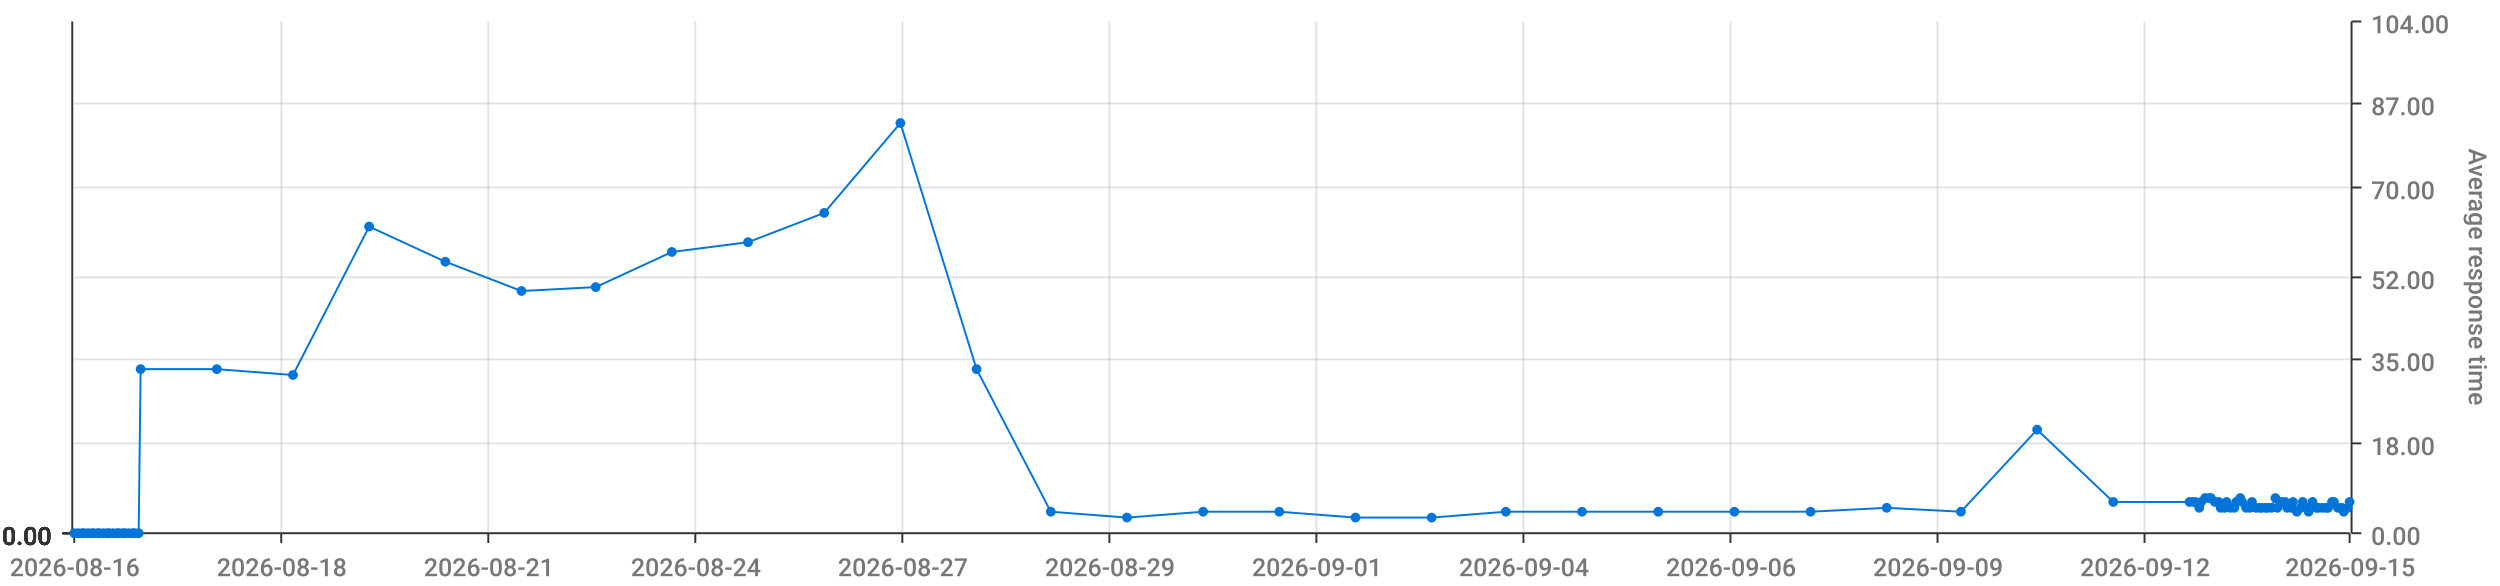
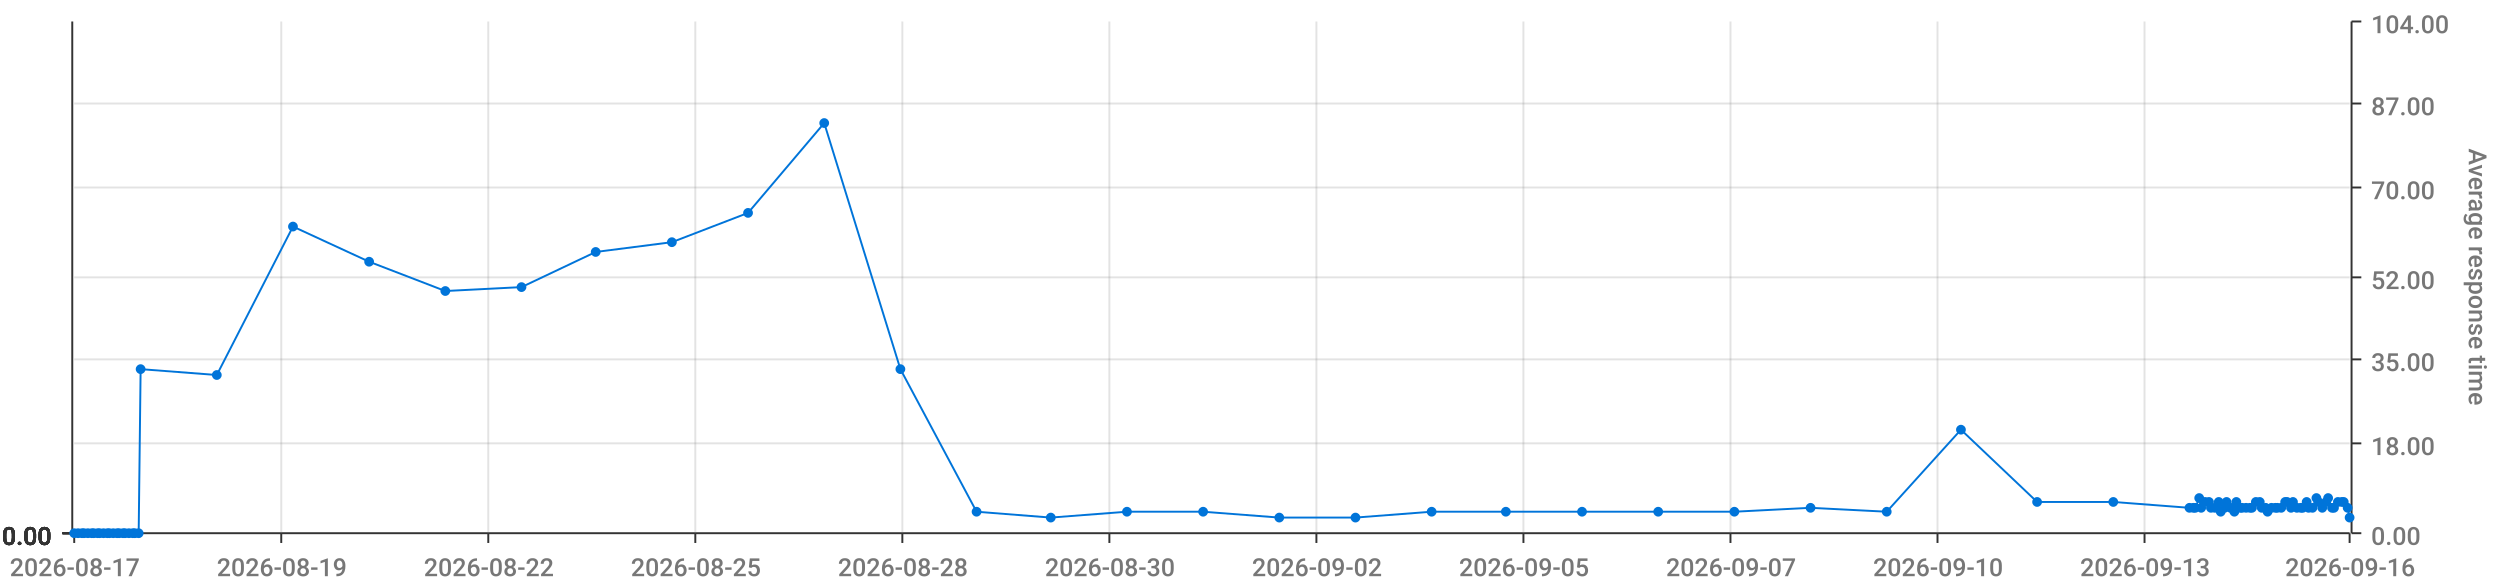
<svg xmlns="http://www.w3.org/2000/svg" viewBox="0 0 1280 300">
  <path d="M 0 0 L 1280 0 L 1280 300 L 0 300 L 0 0" style="stroke-width:0;stroke:rgba(255,255,255,1.0);fill:rgba(255,255,255,0.0)" />
  <path d="M 38 11 L 1203 11 L 1203 273 L 38 273 L 38 11" style="stroke-width:0;stroke:rgba(255,255,255,1.0);fill:rgba(255,255,255,0.0)" />
  <path d="M 38 273 L 1203 273" style="stroke-width:1;stroke:rgba(51,51,51,1.0);fill:rgba(255,255,255,0.0)" />
  <path d="M 38 273 L 38 278" style="stroke-width:1;stroke:rgba(51,51,51,1.0);fill:rgba(255,255,255,0.0)" />
-   <text x="5" y="295" style="stroke-width:0;stroke:none;fill:rgba(119,119,119,1.0);font-size:12.8px;font-family:'Roboto Medium',sans-serif">2026-08-16</text>
+   <text x="5" y="295" style="stroke-width:0;stroke:none;fill:rgba(119,119,119,1.0);font-size:12.8px;font-family:'Roboto Medium',sans-serif">2026-08-17</text>
  <path d="M 144 273 L 144 278" style="stroke-width:1;stroke:rgba(51,51,51,1.0);fill:rgba(255,255,255,0.0)" />
-   <text x="111" y="295" style="stroke-width:0;stroke:none;fill:rgba(119,119,119,1.0);font-size:12.8px;font-family:'Roboto Medium',sans-serif">2026-08-18</text>
+   <text x="111" y="295" style="stroke-width:0;stroke:none;fill:rgba(119,119,119,1.0);font-size:12.8px;font-family:'Roboto Medium',sans-serif">2026-08-19</text>
  <path d="M 250 273 L 250 278" style="stroke-width:1;stroke:rgba(51,51,51,1.0);fill:rgba(255,255,255,0.0)" />
-   <text x="217" y="295" style="stroke-width:0;stroke:none;fill:rgba(119,119,119,1.0);font-size:12.8px;font-family:'Roboto Medium',sans-serif">2026-08-21</text>
+   <text x="217" y="295" style="stroke-width:0;stroke:none;fill:rgba(119,119,119,1.0);font-size:12.8px;font-family:'Roboto Medium',sans-serif">2026-08-22</text>
  <path d="M 356 273 L 356 278" style="stroke-width:1;stroke:rgba(51,51,51,1.0);fill:rgba(255,255,255,0.0)" />
-   <text x="323" y="295" style="stroke-width:0;stroke:none;fill:rgba(119,119,119,1.0);font-size:12.8px;font-family:'Roboto Medium',sans-serif">2026-08-24</text>
+   <text x="323" y="295" style="stroke-width:0;stroke:none;fill:rgba(119,119,119,1.0);font-size:12.8px;font-family:'Roboto Medium',sans-serif">2026-08-25</text>
  <path d="M 462 273 L 462 278" style="stroke-width:1;stroke:rgba(51,51,51,1.0);fill:rgba(255,255,255,0.0)" />
-   <text x="429" y="295" style="stroke-width:0;stroke:none;fill:rgba(119,119,119,1.0);font-size:12.8px;font-family:'Roboto Medium',sans-serif">2026-08-27</text>
+   <text x="429" y="295" style="stroke-width:0;stroke:none;fill:rgba(119,119,119,1.0);font-size:12.8px;font-family:'Roboto Medium',sans-serif">2026-08-28</text>
  <path d="M 568 273 L 568 278" style="stroke-width:1;stroke:rgba(51,51,51,1.0);fill:rgba(255,255,255,0.0)" />
-   <text x="535" y="295" style="stroke-width:0;stroke:none;fill:rgba(119,119,119,1.0);font-size:12.8px;font-family:'Roboto Medium',sans-serif">2026-08-29</text>
+   <text x="535" y="295" style="stroke-width:0;stroke:none;fill:rgba(119,119,119,1.0);font-size:12.8px;font-family:'Roboto Medium',sans-serif">2026-08-30</text>
  <path d="M 674 273 L 674 278" style="stroke-width:1;stroke:rgba(51,51,51,1.0);fill:rgba(255,255,255,0.0)" />
-   <text x="641" y="295" style="stroke-width:0;stroke:none;fill:rgba(119,119,119,1.0);font-size:12.8px;font-family:'Roboto Medium',sans-serif">2026-09-01</text>
+   <text x="641" y="295" style="stroke-width:0;stroke:none;fill:rgba(119,119,119,1.0);font-size:12.8px;font-family:'Roboto Medium',sans-serif">2026-09-02</text>
  <path d="M 780 273 L 780 278" style="stroke-width:1;stroke:rgba(51,51,51,1.0);fill:rgba(255,255,255,0.0)" />
-   <text x="747" y="295" style="stroke-width:0;stroke:none;fill:rgba(119,119,119,1.0);font-size:12.8px;font-family:'Roboto Medium',sans-serif">2026-09-04</text>
+   <text x="747" y="295" style="stroke-width:0;stroke:none;fill:rgba(119,119,119,1.0);font-size:12.8px;font-family:'Roboto Medium',sans-serif">2026-09-05</text>
  <path d="M 886 273 L 886 278" style="stroke-width:1;stroke:rgba(51,51,51,1.0);fill:rgba(255,255,255,0.0)" />
-   <text x="853" y="295" style="stroke-width:0;stroke:none;fill:rgba(119,119,119,1.0);font-size:12.8px;font-family:'Roboto Medium',sans-serif">2026-09-06</text>
+   <text x="853" y="295" style="stroke-width:0;stroke:none;fill:rgba(119,119,119,1.0);font-size:12.8px;font-family:'Roboto Medium',sans-serif">2026-09-07</text>
  <path d="M 992 273 L 992 278" style="stroke-width:1;stroke:rgba(51,51,51,1.0);fill:rgba(255,255,255,0.0)" />
-   <text x="959" y="295" style="stroke-width:0;stroke:none;fill:rgba(119,119,119,1.0);font-size:12.8px;font-family:'Roboto Medium',sans-serif">2026-09-09</text>
+   <text x="959" y="295" style="stroke-width:0;stroke:none;fill:rgba(119,119,119,1.0);font-size:12.8px;font-family:'Roboto Medium',sans-serif">2026-09-10</text>
  <path d="M 1098 273 L 1098 278" style="stroke-width:1;stroke:rgba(51,51,51,1.0);fill:rgba(255,255,255,0.0)" />
-   <text x="1065" y="295" style="stroke-width:0;stroke:none;fill:rgba(119,119,119,1.0);font-size:12.8px;font-family:'Roboto Medium',sans-serif">2026-09-12</text>
+   <text x="1065" y="295" style="stroke-width:0;stroke:none;fill:rgba(119,119,119,1.0);font-size:12.8px;font-family:'Roboto Medium',sans-serif">2026-09-13</text>
  <path d="M 1203 273 L 1203 278" style="stroke-width:1;stroke:rgba(51,51,51,1.0);fill:rgba(255,255,255,0.0)" />
-   <text x="1170" y="295" style="stroke-width:0;stroke:none;fill:rgba(119,119,119,1.0);font-size:12.8px;font-family:'Roboto Medium',sans-serif">2026-09-15</text>
+   <text x="1170" y="295" style="stroke-width:0;stroke:none;fill:rgba(119,119,119,1.0);font-size:12.8px;font-family:'Roboto Medium',sans-serif">2026-09-16</text>
  <path d="M 144 273 L 144 11" style="stroke-width:1;stroke:rgba(119,119,119,0.2);fill:none" />
  <path d="M 250 273 L 250 11" style="stroke-width:1;stroke:rgba(119,119,119,0.2);fill:none" />
  <path d="M 356 273 L 356 11" style="stroke-width:1;stroke:rgba(119,119,119,0.2);fill:none" />
  <path d="M 462 273 L 462 11" style="stroke-width:1;stroke:rgba(119,119,119,0.2);fill:none" />
  <path d="M 568 273 L 568 11" style="stroke-width:1;stroke:rgba(119,119,119,0.2);fill:none" />
  <path d="M 674 273 L 674 11" style="stroke-width:1;stroke:rgba(119,119,119,0.2);fill:none" />
  <path d="M 780 273 L 780 11" style="stroke-width:1;stroke:rgba(119,119,119,0.2);fill:none" />
  <path d="M 886 273 L 886 11" style="stroke-width:1;stroke:rgba(119,119,119,0.2);fill:none" />
  <path d="M 992 273 L 992 11" style="stroke-width:1;stroke:rgba(119,119,119,0.2);fill:none" />
  <path d="M 1098 273 L 1098 11" style="stroke-width:1;stroke:rgba(119,119,119,0.2);fill:none" />
  <path d="M 1204 273 L 1204 11" style="stroke-width:1;stroke:rgba(51,51,51,1.0);fill:rgba(255,255,255,0.0)" />
  <path d="M 1204 273 L 1209 273" style="stroke-width:1;stroke:rgba(51,51,51,1.0);fill:rgba(255,255,255,0.0)" />
  <text x="1214" y="279" style="stroke-width:0;stroke:none;fill:rgba(119,119,119,1.0);font-size:12.8px;font-family:'Roboto Medium',sans-serif">0.00</text>
  <path d="M 1204 227 L 1209 227" style="stroke-width:1;stroke:rgba(51,51,51,1.0);fill:rgba(255,255,255,0.0)" />
  <text x="1214" y="233" style="stroke-width:0;stroke:none;fill:rgba(119,119,119,1.0);font-size:12.8px;font-family:'Roboto Medium',sans-serif">18.00</text>
  <path d="M 1204 184 L 1209 184" style="stroke-width:1;stroke:rgba(51,51,51,1.0);fill:rgba(255,255,255,0.0)" />
  <text x="1214" y="190" style="stroke-width:0;stroke:none;fill:rgba(119,119,119,1.0);font-size:12.8px;font-family:'Roboto Medium',sans-serif">35.00</text>
  <path d="M 1204 142 L 1209 142" style="stroke-width:1;stroke:rgba(51,51,51,1.0);fill:rgba(255,255,255,0.0)" />
  <text x="1214" y="148" style="stroke-width:0;stroke:none;fill:rgba(119,119,119,1.0);font-size:12.8px;font-family:'Roboto Medium',sans-serif">52.00</text>
  <path d="M 1204 96 L 1209 96" style="stroke-width:1;stroke:rgba(51,51,51,1.0);fill:rgba(255,255,255,0.0)" />
  <text x="1214" y="102" style="stroke-width:0;stroke:none;fill:rgba(119,119,119,1.0);font-size:12.8px;font-family:'Roboto Medium',sans-serif">70.00</text>
  <path d="M 1204 53 L 1209 53" style="stroke-width:1;stroke:rgba(51,51,51,1.0);fill:rgba(255,255,255,0.0)" />
  <text x="1214" y="59" style="stroke-width:0;stroke:none;fill:rgba(119,119,119,1.0);font-size:12.8px;font-family:'Roboto Medium',sans-serif">87.00</text>
  <path d="M 1204 11 L 1209 11" style="stroke-width:1;stroke:rgba(51,51,51,1.0);fill:rgba(255,255,255,0.0)" />
  <text x="1214" y="17" style="stroke-width:0;stroke:none;fill:rgba(119,119,119,1.0);font-size:12.8px;font-family:'Roboto Medium',sans-serif">104.00</text>
  <text x="1264" y="76" style="stroke-width:0;stroke:none;fill:rgba(119,119,119,1.0);font-size:12.8px;font-family:'Roboto Medium',sans-serif" transform="rotate(90.00,1264,76)">Average response time</text>
  <path d="M 38 273 L 1203 273" style="stroke-width:0;stroke:rgba(255,255,255,0.0);fill:none" />
  <path d="M 38 227 L 1203 227" style="stroke-width:1;stroke:rgba(119,119,119,0.2);fill:none" />
  <path d="M 38 184 L 1203 184" style="stroke-width:1;stroke:rgba(119,119,119,0.2);fill:none" />
  <path d="M 38 142 L 1203 142" style="stroke-width:1;stroke:rgba(119,119,119,0.2);fill:none" />
  <path d="M 38 96 L 1203 96" style="stroke-width:1;stroke:rgba(119,119,119,0.2);fill:none" />
  <path d="M 38 53 L 1203 53" style="stroke-width:1;stroke:rgba(119,119,119,0.2);fill:none" />
  <path d="M 37 273 L 37 11" style="stroke-width:1;stroke:rgba(51,51,51,1.0);fill:rgba(255,255,255,0.0)" />
  <path d="M 37 273 L 32 273" style="stroke-width:1;stroke:rgba(51,51,51,1.0);fill:rgba(255,255,255,0.0)" />
  <text x="1" y="279" style="stroke-width:0;stroke:none;fill:rgba(51,51,51,1.0);font-size:12.8px;font-family:'Roboto Medium',sans-serif">0.00</text>
  <path d="M 37 273 L 32 273" style="stroke-width:1;stroke:rgba(51,51,51,1.0);fill:rgba(255,255,255,0.0)" />
  <text x="1" y="279" style="stroke-width:0;stroke:none;fill:rgba(51,51,51,1.0);font-size:12.8px;font-family:'Roboto Medium',sans-serif">0.00</text>
  <path d="M 37 273 L 32 273" style="stroke-width:1;stroke:rgba(51,51,51,1.0);fill:rgba(255,255,255,0.0)" />
  <text x="1" y="279" style="stroke-width:0;stroke:none;fill:rgba(51,51,51,1.0);font-size:12.8px;font-family:'Roboto Medium',sans-serif">0.00</text>
  <path d="M 37 273 L 32 273" style="stroke-width:1;stroke:rgba(51,51,51,1.0);fill:rgba(255,255,255,0.0)" />
  <text x="1" y="279" style="stroke-width:0;stroke:none;fill:rgba(51,51,51,1.0);font-size:12.8px;font-family:'Roboto Medium',sans-serif">0.00</text>
  <path d="M 37 273 L 32 273" style="stroke-width:1;stroke:rgba(51,51,51,1.0);fill:rgba(255,255,255,0.0)" />
  <text x="1" y="279" style="stroke-width:0;stroke:none;fill:rgba(51,51,51,1.0);font-size:12.8px;font-family:'Roboto Medium',sans-serif">0.00</text>
  <path d="M 37 273 L 32 273" style="stroke-width:1;stroke:rgba(51,51,51,1.0);fill:rgba(255,255,255,0.0)" />
  <text x="1" y="279" style="stroke-width:0;stroke:none;fill:rgba(51,51,51,1.0);font-size:12.8px;font-family:'Roboto Medium',sans-serif">0.00</text>
  <path d="M 37 273 L 32 273" style="stroke-width:1;stroke:rgba(51,51,51,1.0);fill:rgba(255,255,255,0.0)" />
  <text x="1" y="279" style="stroke-width:0;stroke:none;fill:rgba(51,51,51,1.0);font-size:12.8px;font-family:'Roboto Medium',sans-serif">0.00</text>
  <path d="M 38 273 L 1203 273" style="stroke-width:0;stroke:rgba(255,255,255,0.0);fill:none" />
  <path d="M 38 273 L 1203 273" style="stroke-width:0;stroke:rgba(255,255,255,0.0);fill:none" />
  <path d="M 38 273 L 1203 273" style="stroke-width:0;stroke:rgba(255,255,255,0.0);fill:none" />
  <path d="M 38 273 L 1203 273" style="stroke-width:0;stroke:rgba(255,255,255,0.0);fill:none" />
  <path d="M 38 273 L 1203 273" style="stroke-width:0;stroke:rgba(255,255,255,0.0);fill:none" />
  <path d="M 38 273 L 1203 273" style="stroke-width:0;stroke:rgba(255,255,255,0.0);fill:none" />
-   <path d="M 38 273 L 40 273 L 42 273 L 43 273 L 45 273 L 47 273 L 48 273 L 50 273 L 51 273 L 53 273 L 55 273 L 56 273 L 58 273 L 60 273 L 61 273 L 63 273 L 64 273 L 66 273 L 68 273 L 69 273 L 71 273 L 72 189 L 111 189 L 150 192 L 189 116 L 228 134 L 267 149 L 305 147 L 344 129 L 383 124 L 422 109 L 461 63 L 500 189 L 538 262 L 577 265 L 616 262 L 655 262 L 694 265 L 733 265 L 771 262 L 810 262 L 849 262 L 888 262 L 927 262 L 966 260 L 1004 262 L 1043 220 L 1082 257 L 1121 257 L 1123 257 L 1124 257 L 1126 260 L 1127 257 L 1129 255 L 1131 255 L 1132 255 L 1134 257 L 1136 257 L 1137 260 L 1139 260 L 1140 257 L 1142 260 L 1144 260 L 1145 257 L 1147 255 L 1148 257 L 1150 260 L 1152 260 L 1153 257 L 1155 260 L 1157 260 L 1158 260 L 1160 260 L 1161 260 L 1163 260 L 1165 255 L 1166 260 L 1168 257 L 1170 257 L 1171 260 L 1173 260 L 1174 257 L 1176 262 L 1178 260 L 1179 257 L 1181 260 L 1182 262 L 1184 257 L 1186 260 L 1187 260 L 1189 260 L 1191 260 L 1192 260 L 1194 257 L 1195 257 L 1197 260 L 1199 260 L 1200 262 L 1202 260 L 1203 257" style="stroke-width:1;stroke:rgba(0,116,217,1.0);fill:rgba(255,255,255,0.0)" />
+   <path d="M 38 273 L 40 273 L 42 273 L 43 273 L 45 273 L 47 273 L 48 273 L 50 273 L 51 273 L 53 273 L 55 273 L 56 273 L 58 273 L 60 273 L 61 273 L 63 273 L 64 273 L 66 273 L 68 273 L 69 273 L 71 273 L 72 189 L 111 192 L 150 116 L 189 134 L 228 149 L 267 147 L 305 129 L 344 124 L 383 109 L 422 63 L 461 189 L 500 262 L 538 265 L 577 262 L 616 262 L 655 265 L 694 265 L 733 262 L 771 262 L 810 262 L 849 262 L 888 262 L 927 260 L 966 262 L 1004 220 L 1043 257 L 1082 257 L 1121 260 L 1123 260 L 1124 260 L 1126 255 L 1127 260 L 1129 257 L 1131 257 L 1132 260 L 1134 260 L 1136 257 L 1137 262 L 1139 260 L 1140 257 L 1142 260 L 1144 262 L 1145 257 L 1147 260 L 1148 260 L 1150 260 L 1152 260 L 1153 260 L 1155 257 L 1157 257 L 1158 260 L 1160 260 L 1161 262 L 1163 260 L 1165 260 L 1166 260 L 1168 260 L 1170 257 L 1171 257 L 1173 260 L 1174 257 L 1176 260 L 1178 260 L 1179 260 L 1181 257 L 1182 260 L 1184 260 L 1186 255 L 1187 257 L 1189 260 L 1191 257 L 1192 255 L 1194 260 L 1195 260 L 1197 257 L 1199 257 L 1200 257 L 1202 260 L 1203 265" style="stroke-width:1;stroke:rgba(0,116,217,1.0);fill:rgba(255,255,255,0.0)" />
  <circle cx="38" cy="273" r="2" style="stroke-width:1;stroke:rgba(0,116,217,1.0);fill:rgba(0,116,217,1.0)" />
  <path d="" style="stroke-width:1;stroke:rgba(0,116,217,1.0);fill:rgba(0,116,217,1.0)" />
  <circle cx="40" cy="273" r="2" style="stroke-width:1;stroke:rgba(0,116,217,1.0);fill:rgba(0,116,217,1.0)" />
  <path d="" style="stroke-width:1;stroke:rgba(0,116,217,1.0);fill:rgba(0,116,217,1.0)" />
  <circle cx="42" cy="273" r="2" style="stroke-width:1;stroke:rgba(0,116,217,1.0);fill:rgba(0,116,217,1.0)" />
  <path d="" style="stroke-width:1;stroke:rgba(0,116,217,1.0);fill:rgba(0,116,217,1.0)" />
  <circle cx="43" cy="273" r="2" style="stroke-width:1;stroke:rgba(0,116,217,1.0);fill:rgba(0,116,217,1.0)" />
  <path d="" style="stroke-width:1;stroke:rgba(0,116,217,1.0);fill:rgba(0,116,217,1.0)" />
  <circle cx="45" cy="273" r="2" style="stroke-width:1;stroke:rgba(0,116,217,1.0);fill:rgba(0,116,217,1.0)" />
  <path d="" style="stroke-width:1;stroke:rgba(0,116,217,1.0);fill:rgba(0,116,217,1.0)" />
  <circle cx="47" cy="273" r="2" style="stroke-width:1;stroke:rgba(0,116,217,1.0);fill:rgba(0,116,217,1.0)" />
  <path d="" style="stroke-width:1;stroke:rgba(0,116,217,1.0);fill:rgba(0,116,217,1.0)" />
  <circle cx="48" cy="273" r="2" style="stroke-width:1;stroke:rgba(0,116,217,1.0);fill:rgba(0,116,217,1.0)" />
  <path d="" style="stroke-width:1;stroke:rgba(0,116,217,1.0);fill:rgba(0,116,217,1.0)" />
  <circle cx="50" cy="273" r="2" style="stroke-width:1;stroke:rgba(0,116,217,1.0);fill:rgba(0,116,217,1.0)" />
  <path d="" style="stroke-width:1;stroke:rgba(0,116,217,1.0);fill:rgba(0,116,217,1.0)" />
  <circle cx="51" cy="273" r="2" style="stroke-width:1;stroke:rgba(0,116,217,1.0);fill:rgba(0,116,217,1.0)" />
  <path d="" style="stroke-width:1;stroke:rgba(0,116,217,1.0);fill:rgba(0,116,217,1.0)" />
  <circle cx="53" cy="273" r="2" style="stroke-width:1;stroke:rgba(0,116,217,1.0);fill:rgba(0,116,217,1.0)" />
  <path d="" style="stroke-width:1;stroke:rgba(0,116,217,1.0);fill:rgba(0,116,217,1.0)" />
  <circle cx="55" cy="273" r="2" style="stroke-width:1;stroke:rgba(0,116,217,1.0);fill:rgba(0,116,217,1.0)" />
  <path d="" style="stroke-width:1;stroke:rgba(0,116,217,1.0);fill:rgba(0,116,217,1.0)" />
  <circle cx="56" cy="273" r="2" style="stroke-width:1;stroke:rgba(0,116,217,1.0);fill:rgba(0,116,217,1.0)" />
  <path d="" style="stroke-width:1;stroke:rgba(0,116,217,1.0);fill:rgba(0,116,217,1.0)" />
  <circle cx="58" cy="273" r="2" style="stroke-width:1;stroke:rgba(0,116,217,1.0);fill:rgba(0,116,217,1.0)" />
  <path d="" style="stroke-width:1;stroke:rgba(0,116,217,1.0);fill:rgba(0,116,217,1.0)" />
  <circle cx="60" cy="273" r="2" style="stroke-width:1;stroke:rgba(0,116,217,1.0);fill:rgba(0,116,217,1.0)" />
  <path d="" style="stroke-width:1;stroke:rgba(0,116,217,1.0);fill:rgba(0,116,217,1.0)" />
  <circle cx="61" cy="273" r="2" style="stroke-width:1;stroke:rgba(0,116,217,1.0);fill:rgba(0,116,217,1.0)" />
  <path d="" style="stroke-width:1;stroke:rgba(0,116,217,1.0);fill:rgba(0,116,217,1.0)" />
  <circle cx="63" cy="273" r="2" style="stroke-width:1;stroke:rgba(0,116,217,1.0);fill:rgba(0,116,217,1.0)" />
  <path d="" style="stroke-width:1;stroke:rgba(0,116,217,1.0);fill:rgba(0,116,217,1.0)" />
  <circle cx="64" cy="273" r="2" style="stroke-width:1;stroke:rgba(0,116,217,1.0);fill:rgba(0,116,217,1.0)" />
  <path d="" style="stroke-width:1;stroke:rgba(0,116,217,1.0);fill:rgba(0,116,217,1.0)" />
  <circle cx="66" cy="273" r="2" style="stroke-width:1;stroke:rgba(0,116,217,1.0);fill:rgba(0,116,217,1.0)" />
  <path d="" style="stroke-width:1;stroke:rgba(0,116,217,1.0);fill:rgba(0,116,217,1.0)" />
  <circle cx="68" cy="273" r="2" style="stroke-width:1;stroke:rgba(0,116,217,1.0);fill:rgba(0,116,217,1.0)" />
  <path d="" style="stroke-width:1;stroke:rgba(0,116,217,1.0);fill:rgba(0,116,217,1.0)" />
  <circle cx="69" cy="273" r="2" style="stroke-width:1;stroke:rgba(0,116,217,1.0);fill:rgba(0,116,217,1.0)" />
  <path d="" style="stroke-width:1;stroke:rgba(0,116,217,1.0);fill:rgba(0,116,217,1.0)" />
  <circle cx="71" cy="273" r="2" style="stroke-width:1;stroke:rgba(0,116,217,1.0);fill:rgba(0,116,217,1.0)" />
  <path d="" style="stroke-width:1;stroke:rgba(0,116,217,1.0);fill:rgba(0,116,217,1.0)" />
  <circle cx="72" cy="189" r="2" style="stroke-width:1;stroke:rgba(0,116,217,1.0);fill:rgba(0,116,217,1.0)" />
  <path d="" style="stroke-width:1;stroke:rgba(0,116,217,1.0);fill:rgba(0,116,217,1.0)" />
-   <circle cx="111" cy="189" r="2" style="stroke-width:1;stroke:rgba(0,116,217,1.0);fill:rgba(0,116,217,1.0)" />
-   <path d="" style="stroke-width:1;stroke:rgba(0,116,217,1.0);fill:rgba(0,116,217,1.0)" />
-   <circle cx="150" cy="192" r="2" style="stroke-width:1;stroke:rgba(0,116,217,1.0);fill:rgba(0,116,217,1.0)" />
-   <path d="" style="stroke-width:1;stroke:rgba(0,116,217,1.0);fill:rgba(0,116,217,1.0)" />
-   <circle cx="189" cy="116" r="2" style="stroke-width:1;stroke:rgba(0,116,217,1.0);fill:rgba(0,116,217,1.0)" />
-   <path d="" style="stroke-width:1;stroke:rgba(0,116,217,1.0);fill:rgba(0,116,217,1.0)" />
-   <circle cx="228" cy="134" r="2" style="stroke-width:1;stroke:rgba(0,116,217,1.0);fill:rgba(0,116,217,1.0)" />
-   <path d="" style="stroke-width:1;stroke:rgba(0,116,217,1.0);fill:rgba(0,116,217,1.0)" />
-   <circle cx="267" cy="149" r="2" style="stroke-width:1;stroke:rgba(0,116,217,1.0);fill:rgba(0,116,217,1.0)" />
-   <path d="" style="stroke-width:1;stroke:rgba(0,116,217,1.0);fill:rgba(0,116,217,1.0)" />
-   <circle cx="305" cy="147" r="2" style="stroke-width:1;stroke:rgba(0,116,217,1.0);fill:rgba(0,116,217,1.0)" />
-   <path d="" style="stroke-width:1;stroke:rgba(0,116,217,1.0);fill:rgba(0,116,217,1.0)" />
-   <circle cx="344" cy="129" r="2" style="stroke-width:1;stroke:rgba(0,116,217,1.0);fill:rgba(0,116,217,1.0)" />
-   <path d="" style="stroke-width:1;stroke:rgba(0,116,217,1.0);fill:rgba(0,116,217,1.0)" />
-   <circle cx="383" cy="124" r="2" style="stroke-width:1;stroke:rgba(0,116,217,1.0);fill:rgba(0,116,217,1.0)" />
-   <path d="" style="stroke-width:1;stroke:rgba(0,116,217,1.0);fill:rgba(0,116,217,1.0)" />
-   <circle cx="422" cy="109" r="2" style="stroke-width:1;stroke:rgba(0,116,217,1.0);fill:rgba(0,116,217,1.0)" />
-   <path d="" style="stroke-width:1;stroke:rgba(0,116,217,1.0);fill:rgba(0,116,217,1.0)" />
-   <circle cx="461" cy="63" r="2" style="stroke-width:1;stroke:rgba(0,116,217,1.0);fill:rgba(0,116,217,1.0)" />
-   <path d="" style="stroke-width:1;stroke:rgba(0,116,217,1.0);fill:rgba(0,116,217,1.0)" />
-   <circle cx="500" cy="189" r="2" style="stroke-width:1;stroke:rgba(0,116,217,1.0);fill:rgba(0,116,217,1.0)" />
-   <path d="" style="stroke-width:1;stroke:rgba(0,116,217,1.0);fill:rgba(0,116,217,1.0)" />
-   <circle cx="538" cy="262" r="2" style="stroke-width:1;stroke:rgba(0,116,217,1.0);fill:rgba(0,116,217,1.0)" />
-   <path d="" style="stroke-width:1;stroke:rgba(0,116,217,1.0);fill:rgba(0,116,217,1.0)" />
-   <circle cx="577" cy="265" r="2" style="stroke-width:1;stroke:rgba(0,116,217,1.0);fill:rgba(0,116,217,1.0)" />
+   <circle cx="111" cy="192" r="2" style="stroke-width:1;stroke:rgba(0,116,217,1.0);fill:rgba(0,116,217,1.0)" />
+   <path d="" style="stroke-width:1;stroke:rgba(0,116,217,1.0);fill:rgba(0,116,217,1.0)" />
+   <circle cx="150" cy="116" r="2" style="stroke-width:1;stroke:rgba(0,116,217,1.0);fill:rgba(0,116,217,1.0)" />
+   <path d="" style="stroke-width:1;stroke:rgba(0,116,217,1.0);fill:rgba(0,116,217,1.0)" />
+   <circle cx="189" cy="134" r="2" style="stroke-width:1;stroke:rgba(0,116,217,1.0);fill:rgba(0,116,217,1.0)" />
+   <path d="" style="stroke-width:1;stroke:rgba(0,116,217,1.0);fill:rgba(0,116,217,1.0)" />
+   <circle cx="228" cy="149" r="2" style="stroke-width:1;stroke:rgba(0,116,217,1.0);fill:rgba(0,116,217,1.0)" />
+   <path d="" style="stroke-width:1;stroke:rgba(0,116,217,1.0);fill:rgba(0,116,217,1.0)" />
+   <circle cx="267" cy="147" r="2" style="stroke-width:1;stroke:rgba(0,116,217,1.0);fill:rgba(0,116,217,1.0)" />
+   <path d="" style="stroke-width:1;stroke:rgba(0,116,217,1.0);fill:rgba(0,116,217,1.0)" />
+   <circle cx="305" cy="129" r="2" style="stroke-width:1;stroke:rgba(0,116,217,1.0);fill:rgba(0,116,217,1.0)" />
+   <path d="" style="stroke-width:1;stroke:rgba(0,116,217,1.0);fill:rgba(0,116,217,1.0)" />
+   <circle cx="344" cy="124" r="2" style="stroke-width:1;stroke:rgba(0,116,217,1.0);fill:rgba(0,116,217,1.0)" />
+   <path d="" style="stroke-width:1;stroke:rgba(0,116,217,1.0);fill:rgba(0,116,217,1.0)" />
+   <circle cx="383" cy="109" r="2" style="stroke-width:1;stroke:rgba(0,116,217,1.0);fill:rgba(0,116,217,1.0)" />
+   <path d="" style="stroke-width:1;stroke:rgba(0,116,217,1.0);fill:rgba(0,116,217,1.0)" />
+   <circle cx="422" cy="63" r="2" style="stroke-width:1;stroke:rgba(0,116,217,1.0);fill:rgba(0,116,217,1.0)" />
+   <path d="" style="stroke-width:1;stroke:rgba(0,116,217,1.0);fill:rgba(0,116,217,1.0)" />
+   <circle cx="461" cy="189" r="2" style="stroke-width:1;stroke:rgba(0,116,217,1.0);fill:rgba(0,116,217,1.0)" />
+   <path d="" style="stroke-width:1;stroke:rgba(0,116,217,1.0);fill:rgba(0,116,217,1.0)" />
+   <circle cx="500" cy="262" r="2" style="stroke-width:1;stroke:rgba(0,116,217,1.0);fill:rgba(0,116,217,1.0)" />
+   <path d="" style="stroke-width:1;stroke:rgba(0,116,217,1.0);fill:rgba(0,116,217,1.0)" />
+   <circle cx="538" cy="265" r="2" style="stroke-width:1;stroke:rgba(0,116,217,1.0);fill:rgba(0,116,217,1.0)" />
+   <path d="" style="stroke-width:1;stroke:rgba(0,116,217,1.0);fill:rgba(0,116,217,1.0)" />
+   <circle cx="577" cy="262" r="2" style="stroke-width:1;stroke:rgba(0,116,217,1.0);fill:rgba(0,116,217,1.0)" />
  <path d="" style="stroke-width:1;stroke:rgba(0,116,217,1.0);fill:rgba(0,116,217,1.0)" />
  <circle cx="616" cy="262" r="2" style="stroke-width:1;stroke:rgba(0,116,217,1.0);fill:rgba(0,116,217,1.0)" />
  <path d="" style="stroke-width:1;stroke:rgba(0,116,217,1.0);fill:rgba(0,116,217,1.0)" />
-   <circle cx="655" cy="262" r="2" style="stroke-width:1;stroke:rgba(0,116,217,1.0);fill:rgba(0,116,217,1.0)" />
+   <circle cx="655" cy="265" r="2" style="stroke-width:1;stroke:rgba(0,116,217,1.0);fill:rgba(0,116,217,1.0)" />
  <path d="" style="stroke-width:1;stroke:rgba(0,116,217,1.0);fill:rgba(0,116,217,1.0)" />
  <circle cx="694" cy="265" r="2" style="stroke-width:1;stroke:rgba(0,116,217,1.0);fill:rgba(0,116,217,1.0)" />
  <path d="" style="stroke-width:1;stroke:rgba(0,116,217,1.0);fill:rgba(0,116,217,1.0)" />
-   <circle cx="733" cy="265" r="2" style="stroke-width:1;stroke:rgba(0,116,217,1.0);fill:rgba(0,116,217,1.0)" />
+   <circle cx="733" cy="262" r="2" style="stroke-width:1;stroke:rgba(0,116,217,1.0);fill:rgba(0,116,217,1.0)" />
  <path d="" style="stroke-width:1;stroke:rgba(0,116,217,1.0);fill:rgba(0,116,217,1.0)" />
  <circle cx="771" cy="262" r="2" style="stroke-width:1;stroke:rgba(0,116,217,1.0);fill:rgba(0,116,217,1.0)" />
  <path d="" style="stroke-width:1;stroke:rgba(0,116,217,1.0);fill:rgba(0,116,217,1.0)" />
  <circle cx="810" cy="262" r="2" style="stroke-width:1;stroke:rgba(0,116,217,1.0);fill:rgba(0,116,217,1.0)" />
  <path d="" style="stroke-width:1;stroke:rgba(0,116,217,1.0);fill:rgba(0,116,217,1.0)" />
  <circle cx="849" cy="262" r="2" style="stroke-width:1;stroke:rgba(0,116,217,1.0);fill:rgba(0,116,217,1.0)" />
  <path d="" style="stroke-width:1;stroke:rgba(0,116,217,1.0);fill:rgba(0,116,217,1.0)" />
  <circle cx="888" cy="262" r="2" style="stroke-width:1;stroke:rgba(0,116,217,1.0);fill:rgba(0,116,217,1.0)" />
  <path d="" style="stroke-width:1;stroke:rgba(0,116,217,1.0);fill:rgba(0,116,217,1.0)" />
-   <circle cx="927" cy="262" r="2" style="stroke-width:1;stroke:rgba(0,116,217,1.0);fill:rgba(0,116,217,1.0)" />
-   <path d="" style="stroke-width:1;stroke:rgba(0,116,217,1.0);fill:rgba(0,116,217,1.0)" />
-   <circle cx="966" cy="260" r="2" style="stroke-width:1;stroke:rgba(0,116,217,1.0);fill:rgba(0,116,217,1.0)" />
-   <path d="" style="stroke-width:1;stroke:rgba(0,116,217,1.0);fill:rgba(0,116,217,1.0)" />
-   <circle cx="1004" cy="262" r="2" style="stroke-width:1;stroke:rgba(0,116,217,1.0);fill:rgba(0,116,217,1.0)" />
-   <path d="" style="stroke-width:1;stroke:rgba(0,116,217,1.0);fill:rgba(0,116,217,1.0)" />
-   <circle cx="1043" cy="220" r="2" style="stroke-width:1;stroke:rgba(0,116,217,1.0);fill:rgba(0,116,217,1.0)" />
+   <circle cx="927" cy="260" r="2" style="stroke-width:1;stroke:rgba(0,116,217,1.0);fill:rgba(0,116,217,1.0)" />
+   <path d="" style="stroke-width:1;stroke:rgba(0,116,217,1.0);fill:rgba(0,116,217,1.0)" />
+   <circle cx="966" cy="262" r="2" style="stroke-width:1;stroke:rgba(0,116,217,1.0);fill:rgba(0,116,217,1.0)" />
+   <path d="" style="stroke-width:1;stroke:rgba(0,116,217,1.0);fill:rgba(0,116,217,1.0)" />
+   <circle cx="1004" cy="220" r="2" style="stroke-width:1;stroke:rgba(0,116,217,1.0);fill:rgba(0,116,217,1.0)" />
+   <path d="" style="stroke-width:1;stroke:rgba(0,116,217,1.0);fill:rgba(0,116,217,1.0)" />
+   <circle cx="1043" cy="257" r="2" style="stroke-width:1;stroke:rgba(0,116,217,1.0);fill:rgba(0,116,217,1.0)" />
  <path d="" style="stroke-width:1;stroke:rgba(0,116,217,1.0);fill:rgba(0,116,217,1.0)" />
  <circle cx="1082" cy="257" r="2" style="stroke-width:1;stroke:rgba(0,116,217,1.0);fill:rgba(0,116,217,1.0)" />
  <path d="" style="stroke-width:1;stroke:rgba(0,116,217,1.0);fill:rgba(0,116,217,1.0)" />
-   <circle cx="1121" cy="257" r="2" style="stroke-width:1;stroke:rgba(0,116,217,1.0);fill:rgba(0,116,217,1.0)" />
-   <path d="" style="stroke-width:1;stroke:rgba(0,116,217,1.0);fill:rgba(0,116,217,1.0)" />
-   <circle cx="1123" cy="257" r="2" style="stroke-width:1;stroke:rgba(0,116,217,1.0);fill:rgba(0,116,217,1.0)" />
-   <path d="" style="stroke-width:1;stroke:rgba(0,116,217,1.0);fill:rgba(0,116,217,1.0)" />
-   <circle cx="1124" cy="257" r="2" style="stroke-width:1;stroke:rgba(0,116,217,1.0);fill:rgba(0,116,217,1.0)" />
-   <path d="" style="stroke-width:1;stroke:rgba(0,116,217,1.0);fill:rgba(0,116,217,1.0)" />
-   <circle cx="1126" cy="260" r="2" style="stroke-width:1;stroke:rgba(0,116,217,1.0);fill:rgba(0,116,217,1.0)" />
-   <path d="" style="stroke-width:1;stroke:rgba(0,116,217,1.0);fill:rgba(0,116,217,1.0)" />
-   <circle cx="1127" cy="257" r="2" style="stroke-width:1;stroke:rgba(0,116,217,1.0);fill:rgba(0,116,217,1.0)" />
-   <path d="" style="stroke-width:1;stroke:rgba(0,116,217,1.0);fill:rgba(0,116,217,1.0)" />
-   <circle cx="1129" cy="255" r="2" style="stroke-width:1;stroke:rgba(0,116,217,1.0);fill:rgba(0,116,217,1.0)" />
-   <path d="" style="stroke-width:1;stroke:rgba(0,116,217,1.0);fill:rgba(0,116,217,1.0)" />
-   <circle cx="1131" cy="255" r="2" style="stroke-width:1;stroke:rgba(0,116,217,1.0);fill:rgba(0,116,217,1.0)" />
-   <path d="" style="stroke-width:1;stroke:rgba(0,116,217,1.0);fill:rgba(0,116,217,1.0)" />
-   <circle cx="1132" cy="255" r="2" style="stroke-width:1;stroke:rgba(0,116,217,1.0);fill:rgba(0,116,217,1.0)" />
-   <path d="" style="stroke-width:1;stroke:rgba(0,116,217,1.0);fill:rgba(0,116,217,1.0)" />
-   <circle cx="1134" cy="257" r="2" style="stroke-width:1;stroke:rgba(0,116,217,1.0);fill:rgba(0,116,217,1.0)" />
+   <circle cx="1121" cy="260" r="2" style="stroke-width:1;stroke:rgba(0,116,217,1.0);fill:rgba(0,116,217,1.0)" />
+   <path d="" style="stroke-width:1;stroke:rgba(0,116,217,1.0);fill:rgba(0,116,217,1.0)" />
+   <circle cx="1123" cy="260" r="2" style="stroke-width:1;stroke:rgba(0,116,217,1.0);fill:rgba(0,116,217,1.0)" />
+   <path d="" style="stroke-width:1;stroke:rgba(0,116,217,1.0);fill:rgba(0,116,217,1.0)" />
+   <circle cx="1124" cy="260" r="2" style="stroke-width:1;stroke:rgba(0,116,217,1.0);fill:rgba(0,116,217,1.0)" />
+   <path d="" style="stroke-width:1;stroke:rgba(0,116,217,1.0);fill:rgba(0,116,217,1.0)" />
+   <circle cx="1126" cy="255" r="2" style="stroke-width:1;stroke:rgba(0,116,217,1.0);fill:rgba(0,116,217,1.0)" />
+   <path d="" style="stroke-width:1;stroke:rgba(0,116,217,1.0);fill:rgba(0,116,217,1.0)" />
+   <circle cx="1127" cy="260" r="2" style="stroke-width:1;stroke:rgba(0,116,217,1.0);fill:rgba(0,116,217,1.0)" />
+   <path d="" style="stroke-width:1;stroke:rgba(0,116,217,1.0);fill:rgba(0,116,217,1.0)" />
+   <circle cx="1129" cy="257" r="2" style="stroke-width:1;stroke:rgba(0,116,217,1.0);fill:rgba(0,116,217,1.0)" />
+   <path d="" style="stroke-width:1;stroke:rgba(0,116,217,1.0);fill:rgba(0,116,217,1.0)" />
+   <circle cx="1131" cy="257" r="2" style="stroke-width:1;stroke:rgba(0,116,217,1.0);fill:rgba(0,116,217,1.0)" />
+   <path d="" style="stroke-width:1;stroke:rgba(0,116,217,1.0);fill:rgba(0,116,217,1.0)" />
+   <circle cx="1132" cy="260" r="2" style="stroke-width:1;stroke:rgba(0,116,217,1.0);fill:rgba(0,116,217,1.0)" />
+   <path d="" style="stroke-width:1;stroke:rgba(0,116,217,1.0);fill:rgba(0,116,217,1.0)" />
+   <circle cx="1134" cy="260" r="2" style="stroke-width:1;stroke:rgba(0,116,217,1.0);fill:rgba(0,116,217,1.0)" />
  <path d="" style="stroke-width:1;stroke:rgba(0,116,217,1.0);fill:rgba(0,116,217,1.0)" />
  <circle cx="1136" cy="257" r="2" style="stroke-width:1;stroke:rgba(0,116,217,1.0);fill:rgba(0,116,217,1.0)" />
  <path d="" style="stroke-width:1;stroke:rgba(0,116,217,1.0);fill:rgba(0,116,217,1.0)" />
-   <circle cx="1137" cy="260" r="2" style="stroke-width:1;stroke:rgba(0,116,217,1.0);fill:rgba(0,116,217,1.0)" />
+   <circle cx="1137" cy="262" r="2" style="stroke-width:1;stroke:rgba(0,116,217,1.0);fill:rgba(0,116,217,1.0)" />
  <path d="" style="stroke-width:1;stroke:rgba(0,116,217,1.0);fill:rgba(0,116,217,1.0)" />
  <circle cx="1139" cy="260" r="2" style="stroke-width:1;stroke:rgba(0,116,217,1.0);fill:rgba(0,116,217,1.0)" />
  <path d="" style="stroke-width:1;stroke:rgba(0,116,217,1.0);fill:rgba(0,116,217,1.0)" />
  <circle cx="1140" cy="257" r="2" style="stroke-width:1;stroke:rgba(0,116,217,1.0);fill:rgba(0,116,217,1.0)" />
  <path d="" style="stroke-width:1;stroke:rgba(0,116,217,1.0);fill:rgba(0,116,217,1.0)" />
  <circle cx="1142" cy="260" r="2" style="stroke-width:1;stroke:rgba(0,116,217,1.0);fill:rgba(0,116,217,1.0)" />
  <path d="" style="stroke-width:1;stroke:rgba(0,116,217,1.0);fill:rgba(0,116,217,1.0)" />
-   <circle cx="1144" cy="260" r="2" style="stroke-width:1;stroke:rgba(0,116,217,1.0);fill:rgba(0,116,217,1.0)" />
+   <circle cx="1144" cy="262" r="2" style="stroke-width:1;stroke:rgba(0,116,217,1.0);fill:rgba(0,116,217,1.0)" />
  <path d="" style="stroke-width:1;stroke:rgba(0,116,217,1.0);fill:rgba(0,116,217,1.0)" />
  <circle cx="1145" cy="257" r="2" style="stroke-width:1;stroke:rgba(0,116,217,1.0);fill:rgba(0,116,217,1.0)" />
  <path d="" style="stroke-width:1;stroke:rgba(0,116,217,1.0);fill:rgba(0,116,217,1.0)" />
-   <circle cx="1147" cy="255" r="2" style="stroke-width:1;stroke:rgba(0,116,217,1.0);fill:rgba(0,116,217,1.0)" />
-   <path d="" style="stroke-width:1;stroke:rgba(0,116,217,1.0);fill:rgba(0,116,217,1.0)" />
-   <circle cx="1148" cy="257" r="2" style="stroke-width:1;stroke:rgba(0,116,217,1.0);fill:rgba(0,116,217,1.0)" />
+   <circle cx="1147" cy="260" r="2" style="stroke-width:1;stroke:rgba(0,116,217,1.0);fill:rgba(0,116,217,1.0)" />
+   <path d="" style="stroke-width:1;stroke:rgba(0,116,217,1.0);fill:rgba(0,116,217,1.0)" />
+   <circle cx="1148" cy="260" r="2" style="stroke-width:1;stroke:rgba(0,116,217,1.0);fill:rgba(0,116,217,1.0)" />
  <path d="" style="stroke-width:1;stroke:rgba(0,116,217,1.0);fill:rgba(0,116,217,1.0)" />
  <circle cx="1150" cy="260" r="2" style="stroke-width:1;stroke:rgba(0,116,217,1.0);fill:rgba(0,116,217,1.0)" />
  <path d="" style="stroke-width:1;stroke:rgba(0,116,217,1.0);fill:rgba(0,116,217,1.0)" />
  <circle cx="1152" cy="260" r="2" style="stroke-width:1;stroke:rgba(0,116,217,1.0);fill:rgba(0,116,217,1.0)" />
  <path d="" style="stroke-width:1;stroke:rgba(0,116,217,1.0);fill:rgba(0,116,217,1.0)" />
-   <circle cx="1153" cy="257" r="2" style="stroke-width:1;stroke:rgba(0,116,217,1.0);fill:rgba(0,116,217,1.0)" />
-   <path d="" style="stroke-width:1;stroke:rgba(0,116,217,1.0);fill:rgba(0,116,217,1.0)" />
-   <circle cx="1155" cy="260" r="2" style="stroke-width:1;stroke:rgba(0,116,217,1.0);fill:rgba(0,116,217,1.0)" />
-   <path d="" style="stroke-width:1;stroke:rgba(0,116,217,1.0);fill:rgba(0,116,217,1.0)" />
-   <circle cx="1157" cy="260" r="2" style="stroke-width:1;stroke:rgba(0,116,217,1.0);fill:rgba(0,116,217,1.0)" />
+   <circle cx="1153" cy="260" r="2" style="stroke-width:1;stroke:rgba(0,116,217,1.0);fill:rgba(0,116,217,1.0)" />
+   <path d="" style="stroke-width:1;stroke:rgba(0,116,217,1.0);fill:rgba(0,116,217,1.0)" />
+   <circle cx="1155" cy="257" r="2" style="stroke-width:1;stroke:rgba(0,116,217,1.0);fill:rgba(0,116,217,1.0)" />
+   <path d="" style="stroke-width:1;stroke:rgba(0,116,217,1.0);fill:rgba(0,116,217,1.0)" />
+   <circle cx="1157" cy="257" r="2" style="stroke-width:1;stroke:rgba(0,116,217,1.0);fill:rgba(0,116,217,1.0)" />
  <path d="" style="stroke-width:1;stroke:rgba(0,116,217,1.0);fill:rgba(0,116,217,1.0)" />
  <circle cx="1158" cy="260" r="2" style="stroke-width:1;stroke:rgba(0,116,217,1.0);fill:rgba(0,116,217,1.0)" />
  <path d="" style="stroke-width:1;stroke:rgba(0,116,217,1.0);fill:rgba(0,116,217,1.0)" />
  <circle cx="1160" cy="260" r="2" style="stroke-width:1;stroke:rgba(0,116,217,1.0);fill:rgba(0,116,217,1.0)" />
  <path d="" style="stroke-width:1;stroke:rgba(0,116,217,1.0);fill:rgba(0,116,217,1.0)" />
-   <circle cx="1161" cy="260" r="2" style="stroke-width:1;stroke:rgba(0,116,217,1.0);fill:rgba(0,116,217,1.0)" />
+   <circle cx="1161" cy="262" r="2" style="stroke-width:1;stroke:rgba(0,116,217,1.0);fill:rgba(0,116,217,1.0)" />
  <path d="" style="stroke-width:1;stroke:rgba(0,116,217,1.0);fill:rgba(0,116,217,1.0)" />
  <circle cx="1163" cy="260" r="2" style="stroke-width:1;stroke:rgba(0,116,217,1.0);fill:rgba(0,116,217,1.0)" />
  <path d="" style="stroke-width:1;stroke:rgba(0,116,217,1.0);fill:rgba(0,116,217,1.0)" />
-   <circle cx="1165" cy="255" r="2" style="stroke-width:1;stroke:rgba(0,116,217,1.0);fill:rgba(0,116,217,1.0)" />
+   <circle cx="1165" cy="260" r="2" style="stroke-width:1;stroke:rgba(0,116,217,1.0);fill:rgba(0,116,217,1.0)" />
  <path d="" style="stroke-width:1;stroke:rgba(0,116,217,1.0);fill:rgba(0,116,217,1.0)" />
  <circle cx="1166" cy="260" r="2" style="stroke-width:1;stroke:rgba(0,116,217,1.0);fill:rgba(0,116,217,1.0)" />
  <path d="" style="stroke-width:1;stroke:rgba(0,116,217,1.0);fill:rgba(0,116,217,1.0)" />
-   <circle cx="1168" cy="257" r="2" style="stroke-width:1;stroke:rgba(0,116,217,1.0);fill:rgba(0,116,217,1.0)" />
+   <circle cx="1168" cy="260" r="2" style="stroke-width:1;stroke:rgba(0,116,217,1.0);fill:rgba(0,116,217,1.0)" />
  <path d="" style="stroke-width:1;stroke:rgba(0,116,217,1.0);fill:rgba(0,116,217,1.0)" />
  <circle cx="1170" cy="257" r="2" style="stroke-width:1;stroke:rgba(0,116,217,1.0);fill:rgba(0,116,217,1.0)" />
  <path d="" style="stroke-width:1;stroke:rgba(0,116,217,1.0);fill:rgba(0,116,217,1.0)" />
-   <circle cx="1171" cy="260" r="2" style="stroke-width:1;stroke:rgba(0,116,217,1.0);fill:rgba(0,116,217,1.0)" />
+   <circle cx="1171" cy="257" r="2" style="stroke-width:1;stroke:rgba(0,116,217,1.0);fill:rgba(0,116,217,1.0)" />
  <path d="" style="stroke-width:1;stroke:rgba(0,116,217,1.0);fill:rgba(0,116,217,1.0)" />
  <circle cx="1173" cy="260" r="2" style="stroke-width:1;stroke:rgba(0,116,217,1.0);fill:rgba(0,116,217,1.0)" />
  <path d="" style="stroke-width:1;stroke:rgba(0,116,217,1.0);fill:rgba(0,116,217,1.0)" />
  <circle cx="1174" cy="257" r="2" style="stroke-width:1;stroke:rgba(0,116,217,1.0);fill:rgba(0,116,217,1.0)" />
  <path d="" style="stroke-width:1;stroke:rgba(0,116,217,1.0);fill:rgba(0,116,217,1.0)" />
-   <circle cx="1176" cy="262" r="2" style="stroke-width:1;stroke:rgba(0,116,217,1.0);fill:rgba(0,116,217,1.0)" />
+   <circle cx="1176" cy="260" r="2" style="stroke-width:1;stroke:rgba(0,116,217,1.0);fill:rgba(0,116,217,1.0)" />
  <path d="" style="stroke-width:1;stroke:rgba(0,116,217,1.0);fill:rgba(0,116,217,1.0)" />
  <circle cx="1178" cy="260" r="2" style="stroke-width:1;stroke:rgba(0,116,217,1.0);fill:rgba(0,116,217,1.0)" />
  <path d="" style="stroke-width:1;stroke:rgba(0,116,217,1.0);fill:rgba(0,116,217,1.0)" />
-   <circle cx="1179" cy="257" r="2" style="stroke-width:1;stroke:rgba(0,116,217,1.0);fill:rgba(0,116,217,1.0)" />
-   <path d="" style="stroke-width:1;stroke:rgba(0,116,217,1.0);fill:rgba(0,116,217,1.0)" />
-   <circle cx="1181" cy="260" r="2" style="stroke-width:1;stroke:rgba(0,116,217,1.0);fill:rgba(0,116,217,1.0)" />
-   <path d="" style="stroke-width:1;stroke:rgba(0,116,217,1.0);fill:rgba(0,116,217,1.0)" />
-   <circle cx="1182" cy="262" r="2" style="stroke-width:1;stroke:rgba(0,116,217,1.0);fill:rgba(0,116,217,1.0)" />
-   <path d="" style="stroke-width:1;stroke:rgba(0,116,217,1.0);fill:rgba(0,116,217,1.0)" />
-   <circle cx="1184" cy="257" r="2" style="stroke-width:1;stroke:rgba(0,116,217,1.0);fill:rgba(0,116,217,1.0)" />
-   <path d="" style="stroke-width:1;stroke:rgba(0,116,217,1.0);fill:rgba(0,116,217,1.0)" />
-   <circle cx="1186" cy="260" r="2" style="stroke-width:1;stroke:rgba(0,116,217,1.0);fill:rgba(0,116,217,1.0)" />
-   <path d="" style="stroke-width:1;stroke:rgba(0,116,217,1.0);fill:rgba(0,116,217,1.0)" />
-   <circle cx="1187" cy="260" r="2" style="stroke-width:1;stroke:rgba(0,116,217,1.0);fill:rgba(0,116,217,1.0)" />
+   <circle cx="1179" cy="260" r="2" style="stroke-width:1;stroke:rgba(0,116,217,1.0);fill:rgba(0,116,217,1.0)" />
+   <path d="" style="stroke-width:1;stroke:rgba(0,116,217,1.0);fill:rgba(0,116,217,1.0)" />
+   <circle cx="1181" cy="257" r="2" style="stroke-width:1;stroke:rgba(0,116,217,1.0);fill:rgba(0,116,217,1.0)" />
+   <path d="" style="stroke-width:1;stroke:rgba(0,116,217,1.0);fill:rgba(0,116,217,1.0)" />
+   <circle cx="1182" cy="260" r="2" style="stroke-width:1;stroke:rgba(0,116,217,1.0);fill:rgba(0,116,217,1.0)" />
+   <path d="" style="stroke-width:1;stroke:rgba(0,116,217,1.0);fill:rgba(0,116,217,1.0)" />
+   <circle cx="1184" cy="260" r="2" style="stroke-width:1;stroke:rgba(0,116,217,1.0);fill:rgba(0,116,217,1.0)" />
+   <path d="" style="stroke-width:1;stroke:rgba(0,116,217,1.0);fill:rgba(0,116,217,1.0)" />
+   <circle cx="1186" cy="255" r="2" style="stroke-width:1;stroke:rgba(0,116,217,1.0);fill:rgba(0,116,217,1.0)" />
+   <path d="" style="stroke-width:1;stroke:rgba(0,116,217,1.0);fill:rgba(0,116,217,1.0)" />
+   <circle cx="1187" cy="257" r="2" style="stroke-width:1;stroke:rgba(0,116,217,1.0);fill:rgba(0,116,217,1.0)" />
  <path d="" style="stroke-width:1;stroke:rgba(0,116,217,1.0);fill:rgba(0,116,217,1.0)" />
  <circle cx="1189" cy="260" r="2" style="stroke-width:1;stroke:rgba(0,116,217,1.0);fill:rgba(0,116,217,1.0)" />
  <path d="" style="stroke-width:1;stroke:rgba(0,116,217,1.0);fill:rgba(0,116,217,1.0)" />
-   <circle cx="1191" cy="260" r="2" style="stroke-width:1;stroke:rgba(0,116,217,1.0);fill:rgba(0,116,217,1.0)" />
-   <path d="" style="stroke-width:1;stroke:rgba(0,116,217,1.0);fill:rgba(0,116,217,1.0)" />
-   <circle cx="1192" cy="260" r="2" style="stroke-width:1;stroke:rgba(0,116,217,1.0);fill:rgba(0,116,217,1.0)" />
-   <path d="" style="stroke-width:1;stroke:rgba(0,116,217,1.0);fill:rgba(0,116,217,1.0)" />
-   <circle cx="1194" cy="257" r="2" style="stroke-width:1;stroke:rgba(0,116,217,1.0);fill:rgba(0,116,217,1.0)" />
-   <path d="" style="stroke-width:1;stroke:rgba(0,116,217,1.0);fill:rgba(0,116,217,1.0)" />
-   <circle cx="1195" cy="257" r="2" style="stroke-width:1;stroke:rgba(0,116,217,1.0);fill:rgba(0,116,217,1.0)" />
-   <path d="" style="stroke-width:1;stroke:rgba(0,116,217,1.0);fill:rgba(0,116,217,1.0)" />
-   <circle cx="1197" cy="260" r="2" style="stroke-width:1;stroke:rgba(0,116,217,1.0);fill:rgba(0,116,217,1.0)" />
-   <path d="" style="stroke-width:1;stroke:rgba(0,116,217,1.0);fill:rgba(0,116,217,1.0)" />
-   <circle cx="1199" cy="260" r="2" style="stroke-width:1;stroke:rgba(0,116,217,1.0);fill:rgba(0,116,217,1.0)" />
-   <path d="" style="stroke-width:1;stroke:rgba(0,116,217,1.0);fill:rgba(0,116,217,1.0)" />
-   <circle cx="1200" cy="262" r="2" style="stroke-width:1;stroke:rgba(0,116,217,1.0);fill:rgba(0,116,217,1.0)" />
+   <circle cx="1191" cy="257" r="2" style="stroke-width:1;stroke:rgba(0,116,217,1.0);fill:rgba(0,116,217,1.0)" />
+   <path d="" style="stroke-width:1;stroke:rgba(0,116,217,1.0);fill:rgba(0,116,217,1.0)" />
+   <circle cx="1192" cy="255" r="2" style="stroke-width:1;stroke:rgba(0,116,217,1.0);fill:rgba(0,116,217,1.0)" />
+   <path d="" style="stroke-width:1;stroke:rgba(0,116,217,1.0);fill:rgba(0,116,217,1.0)" />
+   <circle cx="1194" cy="260" r="2" style="stroke-width:1;stroke:rgba(0,116,217,1.0);fill:rgba(0,116,217,1.0)" />
+   <path d="" style="stroke-width:1;stroke:rgba(0,116,217,1.0);fill:rgba(0,116,217,1.0)" />
+   <circle cx="1195" cy="260" r="2" style="stroke-width:1;stroke:rgba(0,116,217,1.0);fill:rgba(0,116,217,1.0)" />
+   <path d="" style="stroke-width:1;stroke:rgba(0,116,217,1.0);fill:rgba(0,116,217,1.0)" />
+   <circle cx="1197" cy="257" r="2" style="stroke-width:1;stroke:rgba(0,116,217,1.0);fill:rgba(0,116,217,1.0)" />
+   <path d="" style="stroke-width:1;stroke:rgba(0,116,217,1.0);fill:rgba(0,116,217,1.0)" />
+   <circle cx="1199" cy="257" r="2" style="stroke-width:1;stroke:rgba(0,116,217,1.0);fill:rgba(0,116,217,1.0)" />
+   <path d="" style="stroke-width:1;stroke:rgba(0,116,217,1.0);fill:rgba(0,116,217,1.0)" />
+   <circle cx="1200" cy="257" r="2" style="stroke-width:1;stroke:rgba(0,116,217,1.0);fill:rgba(0,116,217,1.0)" />
  <path d="" style="stroke-width:1;stroke:rgba(0,116,217,1.0);fill:rgba(0,116,217,1.0)" />
  <circle cx="1202" cy="260" r="2" style="stroke-width:1;stroke:rgba(0,116,217,1.0);fill:rgba(0,116,217,1.0)" />
  <path d="" style="stroke-width:1;stroke:rgba(0,116,217,1.0);fill:rgba(0,116,217,1.0)" />
-   <circle cx="1203" cy="257" r="2" style="stroke-width:1;stroke:rgba(0,116,217,1.0);fill:rgba(0,116,217,1.0)" />
+   <circle cx="1203" cy="265" r="2" style="stroke-width:1;stroke:rgba(0,116,217,1.0);fill:rgba(0,116,217,1.0)" />
  <path d="" style="stroke-width:1;stroke:rgba(0,116,217,1.0);fill:rgba(0,116,217,1.0)" />
</svg>
